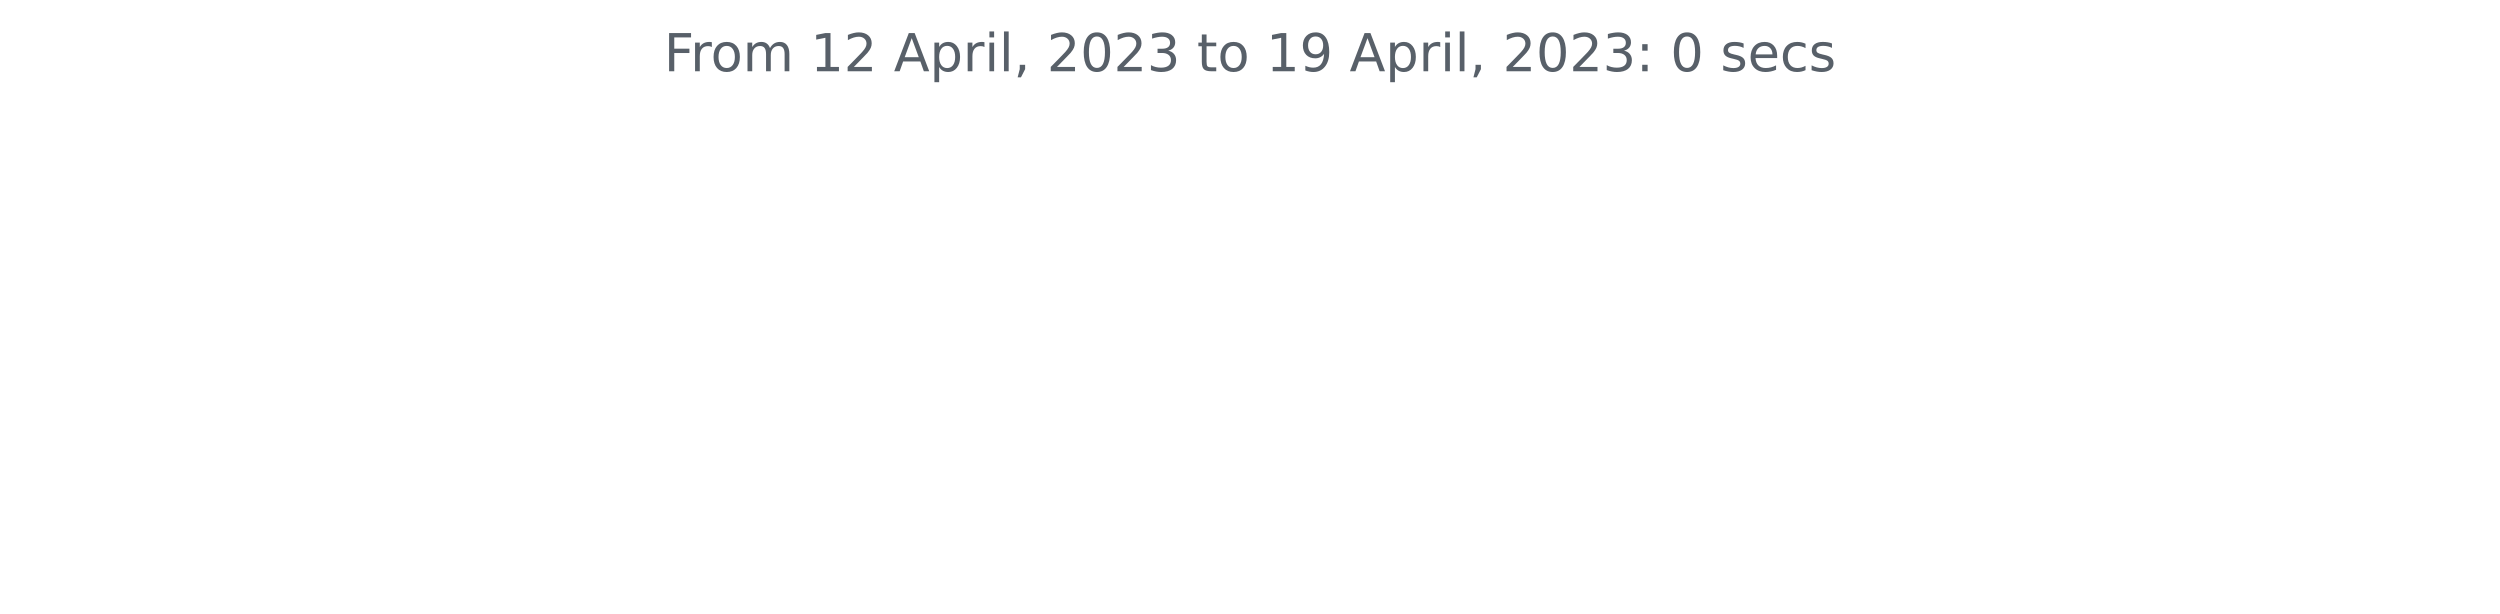
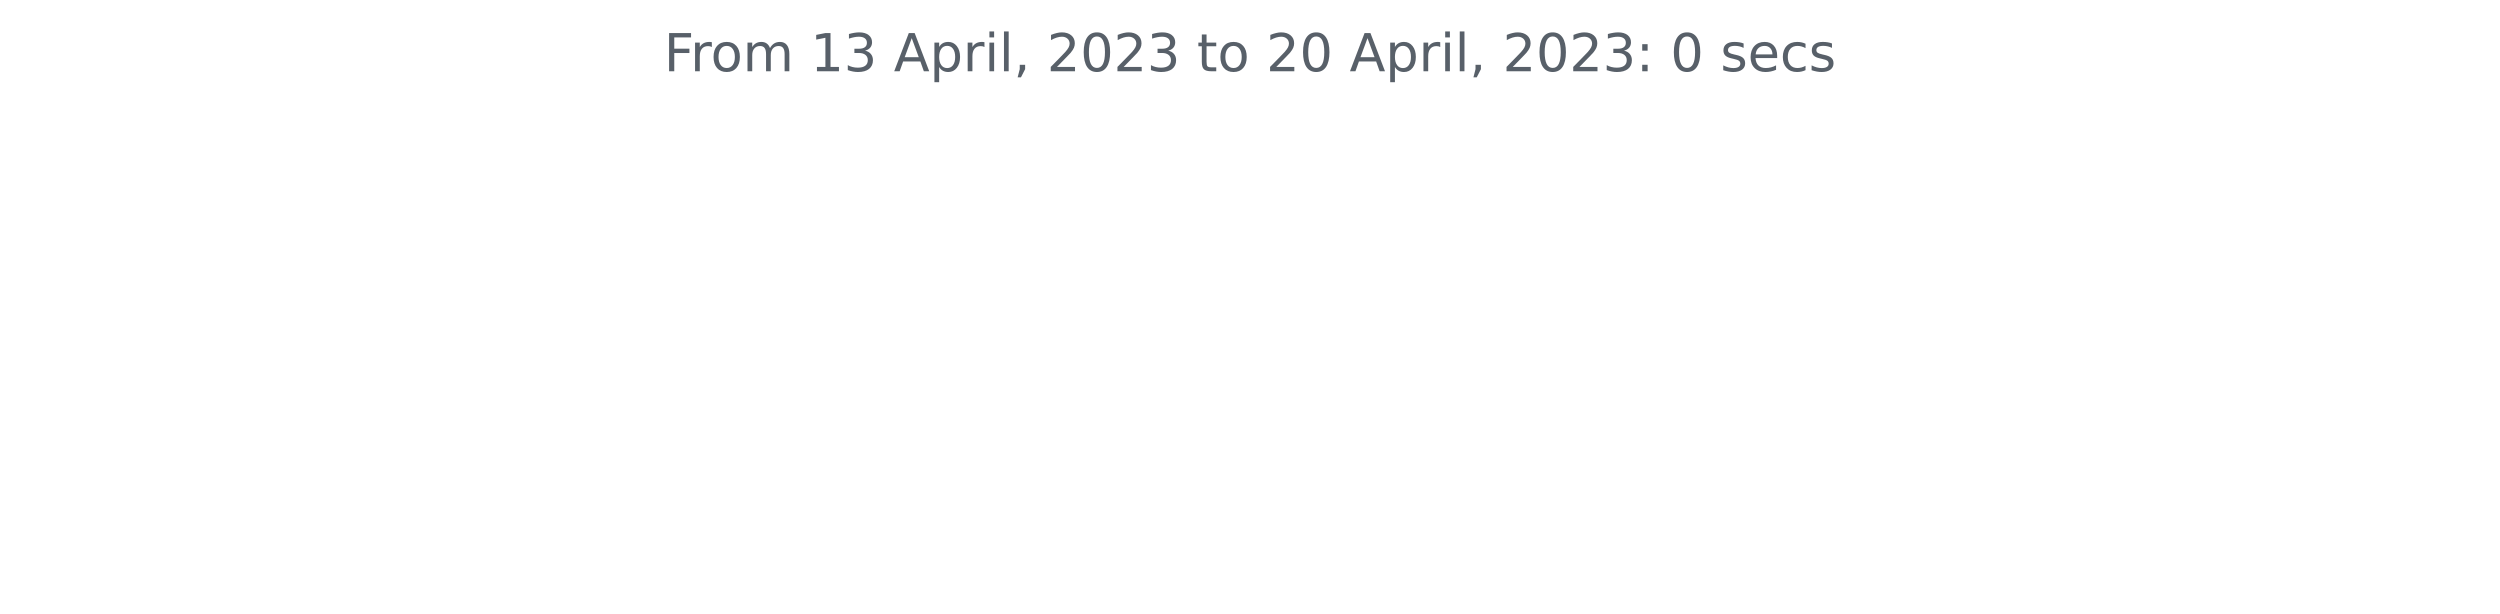
<svg xmlns="http://www.w3.org/2000/svg" xmlns:xlink="http://www.w3.org/1999/xlink" width="572.4pt" height="140.398pt" viewBox="0 0 572.4 140.398" version="1.1">
  <defs>
    <style type="text/css">*{stroke-linejoin: round; stroke-linecap: butt}</style>
  </defs>
  <g id="figure_1">
    <g id="patch_1">
      <path d="M 0 140.398  L 572.4 140.398  L 572.4 0  L 0 0  L 0 140.398  z " style="fill: none" />
    </g>
    <g id="axes_1">
      <g id="matplotlib.axis_1" />
      <g id="matplotlib.axis_2" />
      <g id="text_1">
        <g style="fill: #586069" transform="translate(152.0194 16.31812)scale(0.12 -0.12)">
          <defs>
            <path id="DejaVuSans-46" d="M 628 4666  L 3309 4666  L 3309 4134  L 1259 4134  L 1259 2759  L 3109 2759  L 3109 2228  L 1259 2228  L 1259 0  L 628 0  L 628 4666  z " transform="scale(0.015625)" />
            <path id="DejaVuSans-72" d="M 2631 2963  Q 2534 3019 2420 3045  Q 2306 3072 2169 3072  Q 1681 3072 1420 2755  Q 1159 2438 1159 1844  L 1159 0  L 581 0  L 581 3500  L 1159 3500  L 1159 2956  Q 1341 3275 1631 3429  Q 1922 3584 2338 3584  Q 2397 3584 2469 3576  Q 2541 3569 2628 3553  L 2631 2963  z " transform="scale(0.015625)" />
            <path id="DejaVuSans-6f" d="M 1959 3097  Q 1497 3097 1228 2736  Q 959 2375 959 1747  Q 959 1119 1226 758  Q 1494 397 1959 397  Q 2419 397 2687 759  Q 2956 1122 2956 1747  Q 2956 2369 2687 2733  Q 2419 3097 1959 3097  z M 1959 3584  Q 2709 3584 3137 3096  Q 3566 2609 3566 1747  Q 3566 888 3137 398  Q 2709 -91 1959 -91  Q 1206 -91 779 398  Q 353 888 353 1747  Q 353 2609 779 3096  Q 1206 3584 1959 3584  z " transform="scale(0.015625)" />
            <path id="DejaVuSans-6d" d="M 3328 2828  Q 3544 3216 3844 3400  Q 4144 3584 4550 3584  Q 5097 3584 5394 3201  Q 5691 2819 5691 2113  L 5691 0  L 5113 0  L 5113 2094  Q 5113 2597 4934 2840  Q 4756 3084 4391 3084  Q 3944 3084 3684 2787  Q 3425 2491 3425 1978  L 3425 0  L 2847 0  L 2847 2094  Q 2847 2600 2669 2842  Q 2491 3084 2119 3084  Q 1678 3084 1418 2786  Q 1159 2488 1159 1978  L 1159 0  L 581 0  L 581 3500  L 1159 3500  L 1159 2956  Q 1356 3278 1631 3431  Q 1906 3584 2284 3584  Q 2666 3584 2933 3390  Q 3200 3197 3328 2828  z " transform="scale(0.015625)" />
            <path id="DejaVuSans-20" transform="scale(0.015625)" />
            <path id="DejaVuSans-31" d="M 794 531  L 1825 531  L 1825 4091  L 703 3866  L 703 4441  L 1819 4666  L 2450 4666  L 2450 531  L 3481 531  L 3481 0  L 794 0  L 794 531  z " transform="scale(0.015625)" />
-             <path id="DejaVuSans-32" d="M 1228 531  L 3431 531  L 3431 0  L 469 0  L 469 531  Q 828 903 1448 1529  Q 2069 2156 2228 2338  Q 2531 2678 2651 2914  Q 2772 3150 2772 3378  Q 2772 3750 2511 3984  Q 2250 4219 1831 4219  Q 1534 4219 1204 4116  Q 875 4013 500 3803  L 500 4441  Q 881 4594 1212 4672  Q 1544 4750 1819 4750  Q 2544 4750 2975 4387  Q 3406 4025 3406 3419  Q 3406 3131 3298 2873  Q 3191 2616 2906 2266  Q 2828 2175 2409 1742  Q 1991 1309 1228 531  z " transform="scale(0.015625)" />
+             <path id="DejaVuSans-33" d="M 2597 2516  Q 3050 2419 3304 2112  Q 3559 1806 3559 1356  Q 3559 666 3084 287  Q 2609 -91 1734 -91  Q 1441 -91 1130 -33  Q 819 25 488 141  L 488 750  Q 750 597 1062 519  Q 1375 441 1716 441  Q 2309 441 2620 675  Q 2931 909 2931 1356  Q 2931 1769 2642 2001  Q 2353 2234 1838 2234  L 1294 2234  L 1294 2753  L 1863 2753  Q 2328 2753 2575 2939  Q 2822 3125 2822 3475  Q 2822 3834 2567 4026  Q 2313 4219 1838 4219  Q 1578 4219 1281 4162  Q 984 4106 628 3988  L 628 4550  Q 988 4650 1302 4700  Q 1616 4750 1894 4750  Q 2613 4750 3031 4423  Q 3450 4097 3450 3541  Q 3450 3153 3228 2886  Q 3006 2619 2597 2516  z " transform="scale(0.015625)" />
            <path id="DejaVuSans-41" d="M 2188 4044  L 1331 1722  L 3047 1722  L 2188 4044  z M 1831 4666  L 2547 4666  L 4325 0  L 3669 0  L 3244 1197  L 1141 1197  L 716 0  L 50 0  L 1831 4666  z " transform="scale(0.015625)" />
            <path id="DejaVuSans-70" d="M 1159 525  L 1159 -1331  L 581 -1331  L 581 3500  L 1159 3500  L 1159 2969  Q 1341 3281 1617 3432  Q 1894 3584 2278 3584  Q 2916 3584 3314 3078  Q 3713 2572 3713 1747  Q 3713 922 3314 415  Q 2916 -91 2278 -91  Q 1894 -91 1617 61  Q 1341 213 1159 525  z M 3116 1747  Q 3116 2381 2855 2742  Q 2594 3103 2138 3103  Q 1681 3103 1420 2742  Q 1159 2381 1159 1747  Q 1159 1113 1420 752  Q 1681 391 2138 391  Q 2594 391 2855 752  Q 3116 1113 3116 1747  z " transform="scale(0.015625)" />
            <path id="DejaVuSans-69" d="M 603 3500  L 1178 3500  L 1178 0  L 603 0  L 603 3500  z M 603 4863  L 1178 4863  L 1178 4134  L 603 4134  L 603 4863  z " transform="scale(0.015625)" />
            <path id="DejaVuSans-6c" d="M 603 4863  L 1178 4863  L 1178 0  L 603 0  L 603 4863  z " transform="scale(0.015625)" />
            <path id="DejaVuSans-2c" d="M 750 794  L 1409 794  L 1409 256  L 897 -744  L 494 -744  L 750 256  L 750 794  z " transform="scale(0.015625)" />
+             <path id="DejaVuSans-32" d="M 1228 531  L 3431 531  L 3431 0  L 469 0  L 469 531  Q 828 903 1448 1529  Q 2069 2156 2228 2338  Q 2531 2678 2651 2914  Q 2772 3150 2772 3378  Q 2772 3750 2511 3984  Q 2250 4219 1831 4219  Q 1534 4219 1204 4116  Q 875 4013 500 3803  L 500 4441  Q 881 4594 1212 4672  Q 1544 4750 1819 4750  Q 2544 4750 2975 4387  Q 3406 4025 3406 3419  Q 3406 3131 3298 2873  Q 3191 2616 2906 2266  Q 2828 2175 2409 1742  Q 1991 1309 1228 531  z " transform="scale(0.015625)" />
            <path id="DejaVuSans-30" d="M 2034 4250  Q 1547 4250 1301 3770  Q 1056 3291 1056 2328  Q 1056 1369 1301 889  Q 1547 409 2034 409  Q 2525 409 2770 889  Q 3016 1369 3016 2328  Q 3016 3291 2770 3770  Q 2525 4250 2034 4250  z M 2034 4750  Q 2819 4750 3233 4129  Q 3647 3509 3647 2328  Q 3647 1150 3233 529  Q 2819 -91 2034 -91  Q 1250 -91 836 529  Q 422 1150 422 2328  Q 422 3509 836 4129  Q 1250 4750 2034 4750  z " transform="scale(0.015625)" />
-             <path id="DejaVuSans-33" d="M 2597 2516  Q 3050 2419 3304 2112  Q 3559 1806 3559 1356  Q 3559 666 3084 287  Q 2609 -91 1734 -91  Q 1441 -91 1130 -33  Q 819 25 488 141  L 488 750  Q 750 597 1062 519  Q 1375 441 1716 441  Q 2309 441 2620 675  Q 2931 909 2931 1356  Q 2931 1769 2642 2001  Q 2353 2234 1838 2234  L 1294 2234  L 1294 2753  L 1863 2753  Q 2328 2753 2575 2939  Q 2822 3125 2822 3475  Q 2822 3834 2567 4026  Q 2313 4219 1838 4219  Q 1578 4219 1281 4162  Q 984 4106 628 3988  L 628 4550  Q 988 4650 1302 4700  Q 1616 4750 1894 4750  Q 2613 4750 3031 4423  Q 3450 4097 3450 3541  Q 3450 3153 3228 2886  Q 3006 2619 2597 2516  z " transform="scale(0.015625)" />
            <path id="DejaVuSans-74" d="M 1172 4494  L 1172 3500  L 2356 3500  L 2356 3053  L 1172 3053  L 1172 1153  Q 1172 725 1289 603  Q 1406 481 1766 481  L 2356 481  L 2356 0  L 1766 0  Q 1100 0 847 248  Q 594 497 594 1153  L 594 3053  L 172 3053  L 172 3500  L 594 3500  L 594 4494  L 1172 4494  z " transform="scale(0.015625)" />
-             <path id="DejaVuSans-39" d="M 703 97  L 703 672  Q 941 559 1184 500  Q 1428 441 1663 441  Q 2288 441 2617 861  Q 2947 1281 2994 2138  Q 2813 1869 2534 1725  Q 2256 1581 1919 1581  Q 1219 1581 811 2004  Q 403 2428 403 3163  Q 403 3881 828 4315  Q 1253 4750 1959 4750  Q 2769 4750 3195 4129  Q 3622 3509 3622 2328  Q 3622 1225 3098 567  Q 2575 -91 1691 -91  Q 1453 -91 1209 -44  Q 966 3 703 97  z M 1959 2075  Q 2384 2075 2632 2365  Q 2881 2656 2881 3163  Q 2881 3666 2632 3958  Q 2384 4250 1959 4250  Q 1534 4250 1286 3958  Q 1038 3666 1038 3163  Q 1038 2656 1286 2365  Q 1534 2075 1959 2075  z " transform="scale(0.015625)" />
            <path id="DejaVuSans-3a" d="M 750 794  L 1409 794  L 1409 0  L 750 0  L 750 794  z M 750 3309  L 1409 3309  L 1409 2516  L 750 2516  L 750 3309  z " transform="scale(0.015625)" />
            <path id="DejaVuSans-73" d="M 2834 3397  L 2834 2853  Q 2591 2978 2328 3040  Q 2066 3103 1784 3103  Q 1356 3103 1142 2972  Q 928 2841 928 2578  Q 928 2378 1081 2264  Q 1234 2150 1697 2047  L 1894 2003  Q 2506 1872 2764 1633  Q 3022 1394 3022 966  Q 3022 478 2636 193  Q 2250 -91 1575 -91  Q 1294 -91 989 -36  Q 684 19 347 128  L 347 722  Q 666 556 975 473  Q 1284 391 1588 391  Q 1994 391 2212 530  Q 2431 669 2431 922  Q 2431 1156 2273 1281  Q 2116 1406 1581 1522  L 1381 1569  Q 847 1681 609 1914  Q 372 2147 372 2553  Q 372 3047 722 3315  Q 1072 3584 1716 3584  Q 2034 3584 2315 3537  Q 2597 3491 2834 3397  z " transform="scale(0.015625)" />
            <path id="DejaVuSans-65" d="M 3597 1894  L 3597 1613  L 953 1613  Q 991 1019 1311 708  Q 1631 397 2203 397  Q 2534 397 2845 478  Q 3156 559 3463 722  L 3463 178  Q 3153 47 2828 -22  Q 2503 -91 2169 -91  Q 1331 -91 842 396  Q 353 884 353 1716  Q 353 2575 817 3079  Q 1281 3584 2069 3584  Q 2775 3584 3186 3129  Q 3597 2675 3597 1894  z M 3022 2063  Q 3016 2534 2758 2815  Q 2500 3097 2075 3097  Q 1594 3097 1305 2825  Q 1016 2553 972 2059  L 3022 2063  z " transform="scale(0.015625)" />
            <path id="DejaVuSans-63" d="M 3122 3366  L 3122 2828  Q 2878 2963 2633 3030  Q 2388 3097 2138 3097  Q 1578 3097 1268 2742  Q 959 2388 959 1747  Q 959 1106 1268 751  Q 1578 397 2138 397  Q 2388 397 2633 464  Q 2878 531 3122 666  L 3122 134  Q 2881 22 2623 -34  Q 2366 -91 2075 -91  Q 1284 -91 818 406  Q 353 903 353 1747  Q 353 2603 823 3093  Q 1294 3584 2113 3584  Q 2378 3584 2631 3529  Q 2884 3475 3122 3366  z " transform="scale(0.015625)" />
          </defs>
          <use xlink:href="#DejaVuSans-46" />
          <use xlink:href="#DejaVuSans-72" x="50.27" />
          <use xlink:href="#DejaVuSans-6f" x="89.133" />
          <use xlink:href="#DejaVuSans-6d" x="150.314" />
          <use xlink:href="#DejaVuSans-20" x="247.727" />
          <use xlink:href="#DejaVuSans-31" x="279.514" />
-           <use xlink:href="#DejaVuSans-32" x="343.137" />
+           <use xlink:href="#DejaVuSans-33" x="343.137" />
          <use xlink:href="#DejaVuSans-20" x="406.76" />
          <use xlink:href="#DejaVuSans-41" x="438.547" />
          <use xlink:href="#DejaVuSans-70" x="506.955" />
          <use xlink:href="#DejaVuSans-72" x="570.432" />
          <use xlink:href="#DejaVuSans-69" x="611.545" />
          <use xlink:href="#DejaVuSans-6c" x="639.328" />
          <use xlink:href="#DejaVuSans-2c" x="667.111" />
          <use xlink:href="#DejaVuSans-20" x="698.898" />
          <use xlink:href="#DejaVuSans-32" x="730.686" />
          <use xlink:href="#DejaVuSans-30" x="794.309" />
          <use xlink:href="#DejaVuSans-32" x="857.932" />
          <use xlink:href="#DejaVuSans-33" x="921.555" />
          <use xlink:href="#DejaVuSans-20" x="985.178" />
          <use xlink:href="#DejaVuSans-74" x="1016.965" />
          <use xlink:href="#DejaVuSans-6f" x="1056.174" />
          <use xlink:href="#DejaVuSans-20" x="1117.355" />
-           <use xlink:href="#DejaVuSans-31" x="1149.143" />
-           <use xlink:href="#DejaVuSans-39" x="1212.766" />
+           <use xlink:href="#DejaVuSans-32" x="1149.143" />
+           <use xlink:href="#DejaVuSans-30" x="1212.766" />
          <use xlink:href="#DejaVuSans-20" x="1276.389" />
          <use xlink:href="#DejaVuSans-41" x="1308.176" />
          <use xlink:href="#DejaVuSans-70" x="1376.584" />
          <use xlink:href="#DejaVuSans-72" x="1440.061" />
          <use xlink:href="#DejaVuSans-69" x="1481.174" />
          <use xlink:href="#DejaVuSans-6c" x="1508.957" />
          <use xlink:href="#DejaVuSans-2c" x="1536.74" />
          <use xlink:href="#DejaVuSans-20" x="1568.527" />
          <use xlink:href="#DejaVuSans-32" x="1600.314" />
          <use xlink:href="#DejaVuSans-30" x="1663.938" />
          <use xlink:href="#DejaVuSans-32" x="1727.561" />
          <use xlink:href="#DejaVuSans-33" x="1791.184" />
          <use xlink:href="#DejaVuSans-3a" x="1854.807" />
          <use xlink:href="#DejaVuSans-20" x="1888.498" />
          <use xlink:href="#DejaVuSans-30" x="1920.285" />
          <use xlink:href="#DejaVuSans-20" x="1983.908" />
          <use xlink:href="#DejaVuSans-73" x="2015.695" />
          <use xlink:href="#DejaVuSans-65" x="2067.795" />
          <use xlink:href="#DejaVuSans-63" x="2129.318" />
          <use xlink:href="#DejaVuSans-73" x="2184.299" />
        </g>
      </g>
    </g>
  </g>
</svg>
